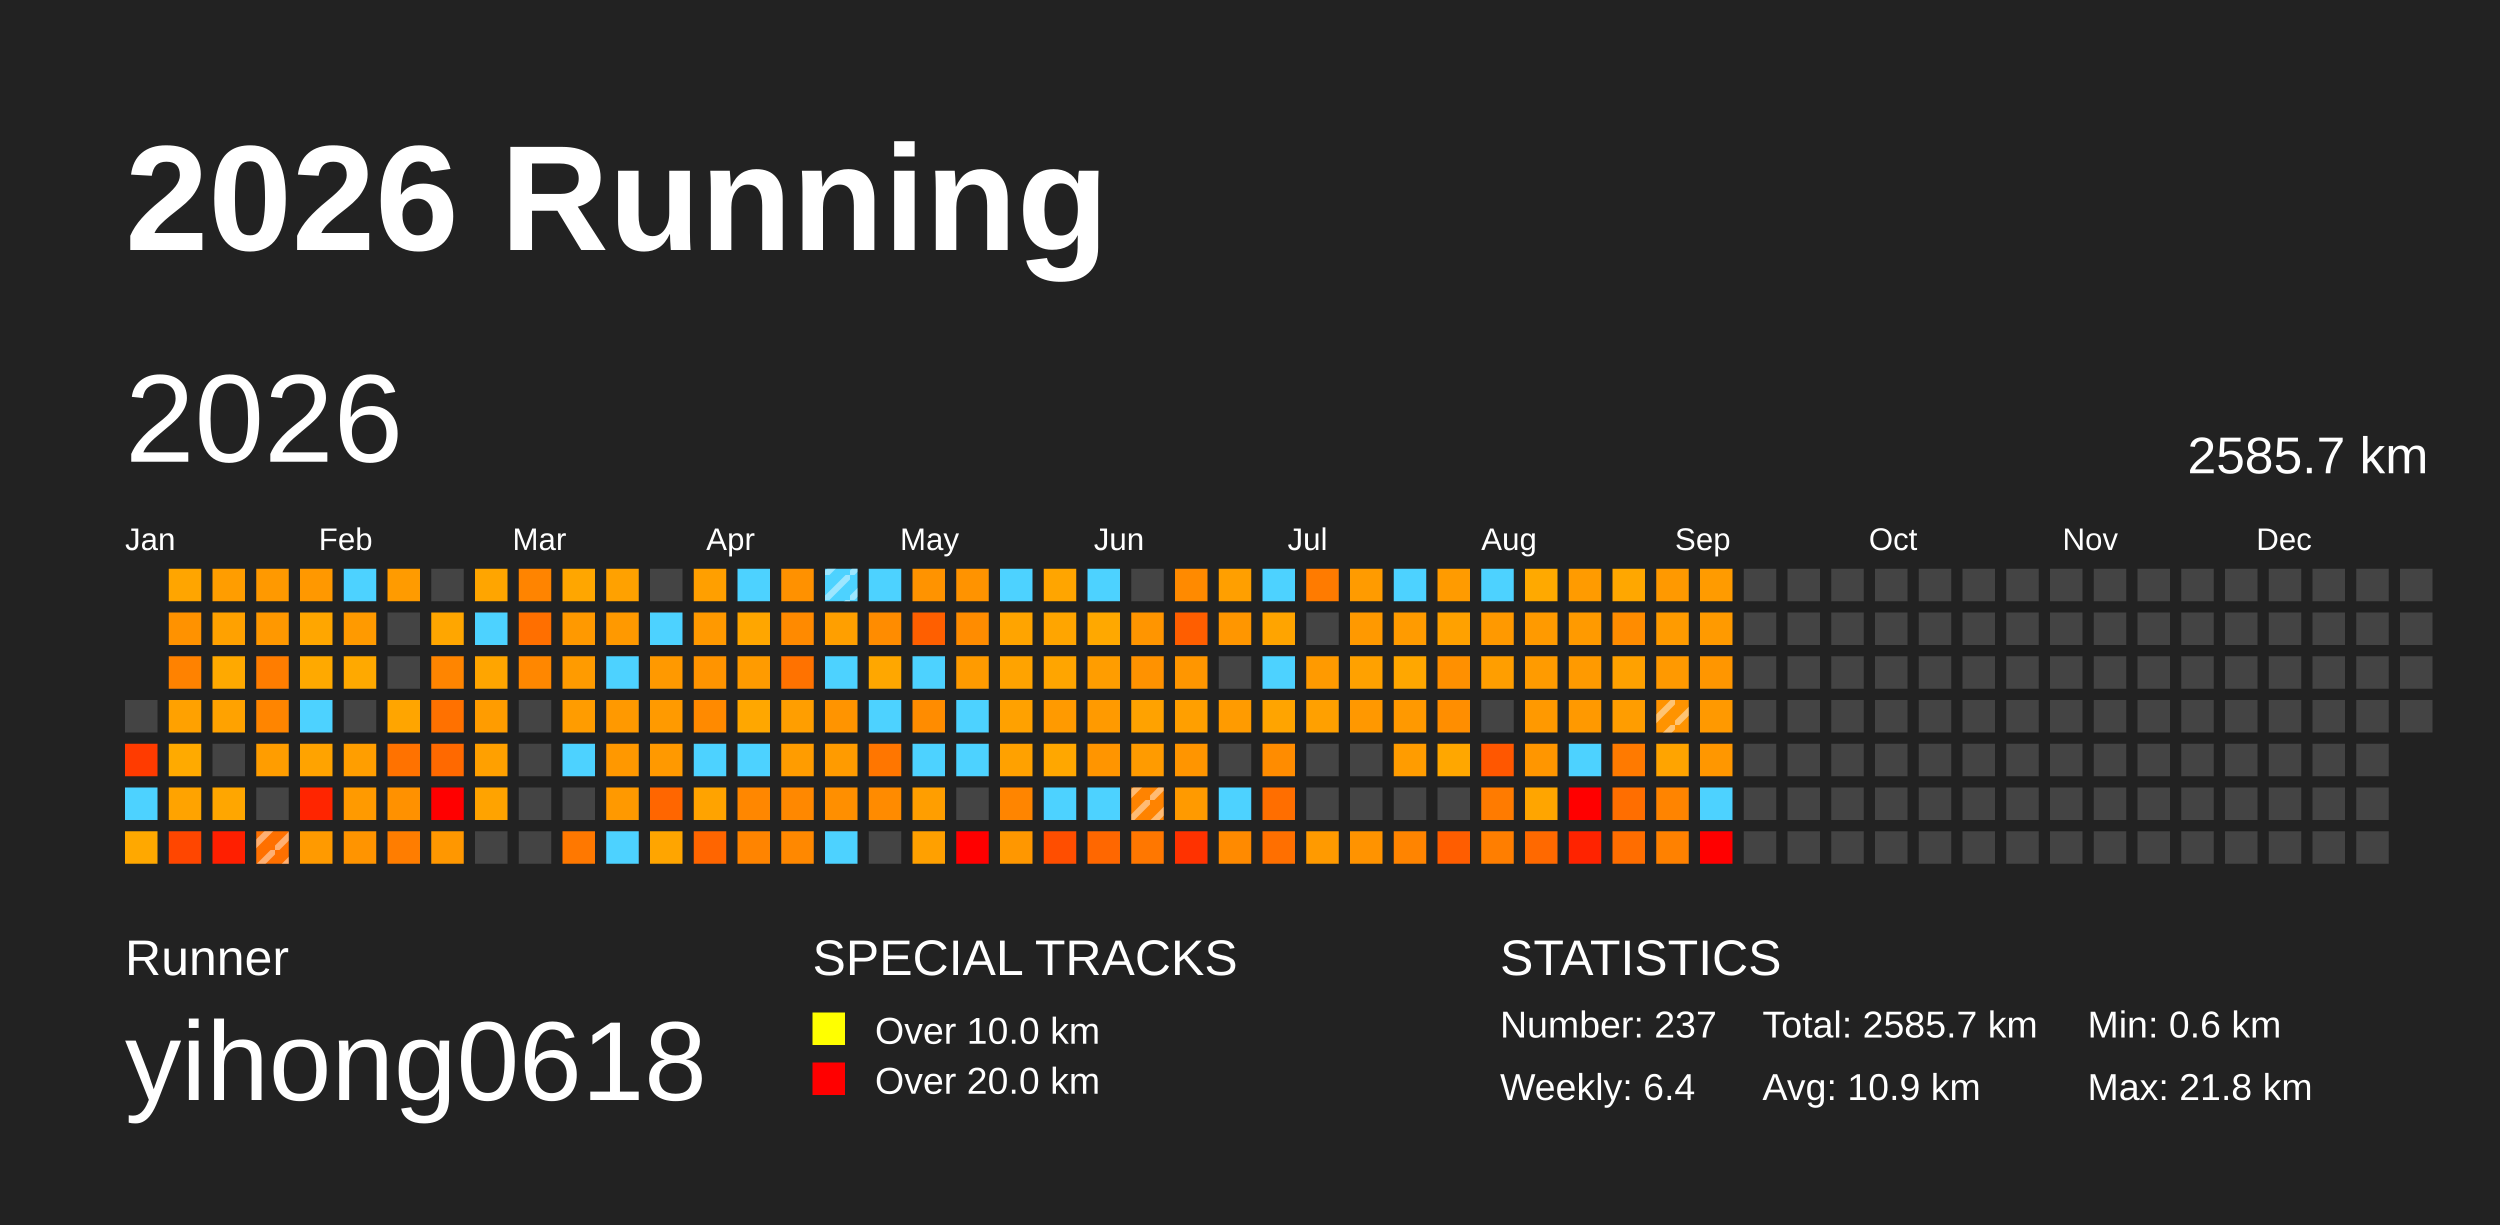
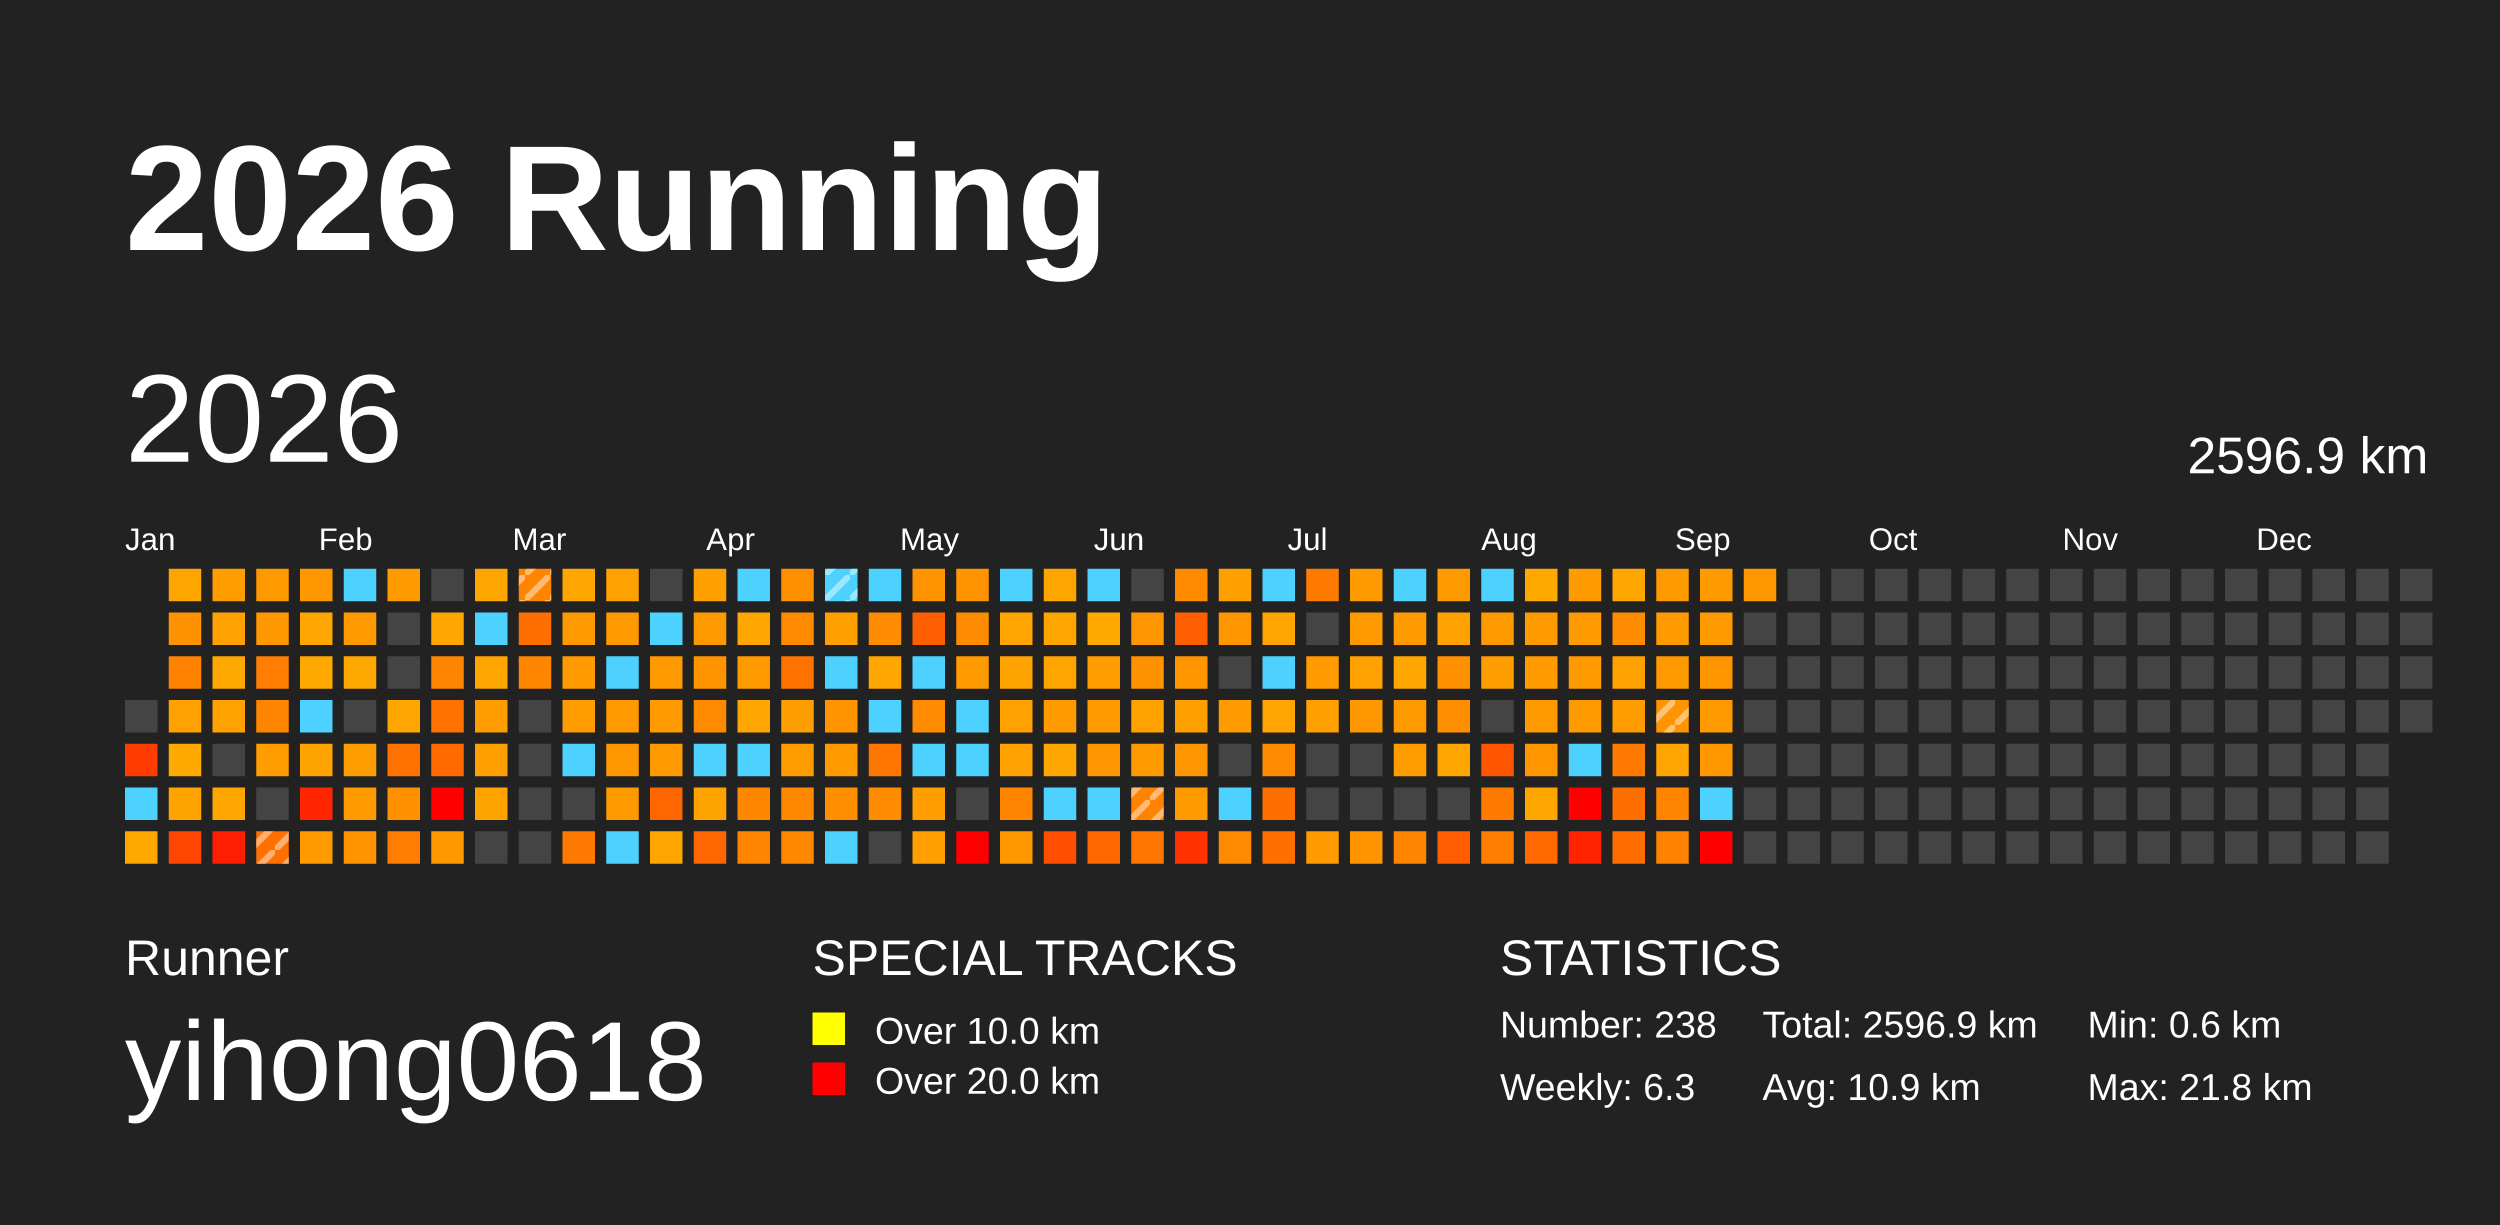
<svg xmlns="http://www.w3.org/2000/svg" baseProfile="full" height="98mm" version="1.1" viewBox="0,0,200,98" width="200mm">
  <defs>
    <pattern height="2" id="indoor-stripe" patternUnits="userSpaceOnUse" width="2">
      <line stroke="white" stroke-opacity="0.45" stroke-width="0.5" x1="0" x2="2" y1="2" y2="0" />
    </pattern>
  </defs>
  <rect fill="#222222" height="98" width="200" x="0" y="0" />
  <text fill="#FFFFFF" style="font-size:12px; font-family:Arial; font-weight:bold;" x="10" y="20">2026 Running</text>
  <text fill="#FFFFFF" style="font-size:4px; font-family:Arial" x="10" y="78">Runner</text>
  <text fill="#FFFFFF" style="font-size:9px; font-family:Arial" x="10" y="88">yihong0618</text>
  <text fill="#FFFFFF" style="font-size:4px; font-family:Arial" x="65" y="78">SPECIAL TRACKS</text>
  <rect fill="yellow" height="2.6" width="2.6" x="65" y="81" />
  <text fill="#FFFFFF" style="font-size:3px; font-family:Arial" x="70" y="83.5">Over 10.0 km</text>
  <rect fill="red" height="2.6" width="2.6" x="65" y="85" />
  <text fill="#FFFFFF" style="font-size:3px; font-family:Arial" x="70" y="87.5">Over 20.0 km</text>
  <text fill="#FFFFFF" style="font-size:4px; font-family:Arial" x="120" y="78">STATISTICS</text>
-   <text fill="#FFFFFF" style="font-size:3px; font-family:Arial" x="120" y="83">Number: 237</text>
-   <text fill="#FFFFFF" style="font-size:3px; font-family:Arial" x="120" y="88">Weekly: 6.4</text>
-   <text fill="#FFFFFF" style="font-size:3px; font-family:Arial" x="141" y="83">Total: 2585.7 km</text>
+   <text fill="#FFFFFF" style="font-size:3px; font-family:Arial" x="120" y="83">Number: 238</text>
+   <text fill="#FFFFFF" style="font-size:3px; font-family:Arial" x="120" y="88">Weekly: 6.3</text>
+   <text fill="#FFFFFF" style="font-size:3px; font-family:Arial" x="141" y="83">Total: 2596.9 km</text>
  <text fill="#FFFFFF" style="font-size:3px; font-family:Arial" x="141" y="88">Avg: 10.9 km</text>
  <text fill="#FFFFFF" style="font-size:3px; font-family:Arial" x="167" y="83">Min: 0.6 km</text>
  <text fill="#FFFFFF" style="font-size:3px; font-family:Arial" x="167" y="88">Max: 21.8 km</text>
  <text dominant-baseline="hanging" fill="#FFFFFF" style="font-size:10.0px; font-family:Arial;" x="10" y="30">2026</text>
-   <text dominant-baseline="hanging" fill="#FFFFFF" style="font-size:4.125px; font-family:Arial;" x="175" y="35">2585.7 km</text>
+   <text dominant-baseline="hanging" fill="#FFFFFF" style="font-size:4.125px; font-family:Arial;" x="175" y="35">2596.9 km</text>
  <text fill="#FFFFFF" style="font-size:2.5px; font-family:Arial" x="10.0" y="44">Jan</text>
  <text fill="#FFFFFF" style="font-size:2.5px; font-family:Arial" x="25.5" y="44">Feb</text>
  <text fill="#FFFFFF" style="font-size:2.5px; font-family:Arial" x="41.0" y="44">Mar</text>
  <text fill="#FFFFFF" style="font-size:2.5px; font-family:Arial" x="56.5" y="44">Apr</text>
  <text fill="#FFFFFF" style="font-size:2.5px; font-family:Arial" x="72.0" y="44">May</text>
  <text fill="#FFFFFF" style="font-size:2.5px; font-family:Arial" x="87.5" y="44">Jun</text>
  <text fill="#FFFFFF" style="font-size:2.5px; font-family:Arial" x="103.0" y="44">Jul</text>
  <text fill="#FFFFFF" style="font-size:2.5px; font-family:Arial" x="118.5" y="44">Aug</text>
  <text fill="#FFFFFF" style="font-size:2.5px; font-family:Arial" x="134.0" y="44">Sep</text>
  <text fill="#FFFFFF" style="font-size:2.5px; font-family:Arial" x="149.5" y="44">Oct</text>
  <text fill="#FFFFFF" style="font-size:2.5px; font-family:Arial" x="165.0" y="44">Nov</text>
  <text fill="#FFFFFF" style="font-size:2.5px; font-family:Arial" x="180.5" y="44">Dec</text>
  <rect fill="#444444" height="2.6" width="2.6" x="10.0" y="56.0" />
  <rect fill="#ff3b00" height="2.6" width="2.6" x="10.0" y="59.5" />
  <rect fill="#4dd2ff" height="2.6" width="2.6" x="10.0" y="63.0" />
  <rect fill="#ffa800" height="2.6" width="2.6" x="10.0" y="66.5" />
  <rect fill="#ffa500" height="2.6" width="2.6" x="13.5" y="45.5" />
  <rect fill="#ff9200" height="2.6" width="2.6" x="13.5" y="49.0" />
  <rect fill="#ff8200" height="2.6" width="2.6" x="13.5" y="52.5" />
  <rect fill="#ffa100" height="2.6" width="2.6" x="13.5" y="56.0" />
  <rect fill="#ffaa00" height="2.6" width="2.6" x="13.5" y="59.5" />
  <rect fill="#ffa300" height="2.6" width="2.6" x="13.5" y="63.0" />
  <rect fill="#ff4600" height="2.6" width="2.6" x="13.5" y="66.5" />
  <rect fill="#ff9d00" height="2.6" width="2.6" x="17.0" y="45.5" />
  <rect fill="#ffa100" height="2.6" width="2.6" x="17.0" y="49.0" />
  <rect fill="#ffa900" height="2.6" width="2.6" x="17.0" y="52.5" />
  <rect fill="#ffa200" height="2.6" width="2.6" x="17.0" y="56.0" />
  <rect fill="#444444" height="2.6" width="2.6" x="17.0" y="59.5" />
  <rect fill="#ffa600" height="2.6" width="2.6" x="17.0" y="63.0" />
  <rect fill="#ff1f00" height="2.6" width="2.6" x="17.0" y="66.5" />
  <rect fill="#ff9900" height="2.6" width="2.6" x="20.5" y="45.5" />
  <rect fill="#ff9800" height="2.6" width="2.6" x="20.5" y="49.0" />
  <rect fill="#ff7d00" height="2.6" width="2.6" x="20.5" y="52.5" />
  <rect fill="#ff8500" height="2.6" width="2.6" x="20.5" y="56.0" />
  <rect fill="#ff9d00" height="2.6" width="2.6" x="20.5" y="59.5" />
  <rect fill="#444444" height="2.6" width="2.6" x="20.5" y="63.0" />
  <rect fill="#ff7000" height="2.6" width="2.6" x="20.5" y="66.5" />
  <rect fill="url(#indoor-stripe)" height="2.6" style="pointer-events: none;" width="2.6" x="20.5" y="66.5" />
  <rect fill="#ff9800" height="2.6" width="2.6" x="24.0" y="45.5" />
  <rect fill="#ffa600" height="2.6" width="2.6" x="24.0" y="49.0" />
  <rect fill="#ffa900" height="2.6" width="2.6" x="24.0" y="52.5" />
  <rect fill="#4dd2ff" height="2.6" width="2.6" x="24.0" y="56.0" />
  <rect fill="#ffa300" height="2.6" width="2.6" x="24.0" y="59.5" />
  <rect fill="#ff2500" height="2.6" width="2.6" x="24.0" y="63.0" />
  <rect fill="#ff9a00" height="2.6" width="2.6" x="24.0" y="66.5" />
  <rect fill="#4dd2ff" height="2.6" width="2.6" x="27.5" y="45.5" />
  <rect fill="#ff9a00" height="2.6" width="2.6" x="27.5" y="49.0" />
  <rect fill="#ffa900" height="2.6" width="2.6" x="27.5" y="52.5" />
  <rect fill="#444444" height="2.6" width="2.6" x="27.5" y="56.0" />
  <rect fill="#ff9e00" height="2.6" width="2.6" x="27.5" y="59.5" />
  <rect fill="#ff9a00" height="2.6" width="2.6" x="27.5" y="63.0" />
  <rect fill="#ff9400" height="2.6" width="2.6" x="27.5" y="66.5" />
  <rect fill="#ff9b00" height="2.6" width="2.6" x="31.0" y="45.5" />
  <rect fill="#444444" height="2.6" width="2.6" x="31.0" y="49.0" />
  <rect fill="#444444" height="2.6" width="2.6" x="31.0" y="52.5" />
  <rect fill="#ffa500" height="2.6" width="2.6" x="31.0" y="56.0" />
  <rect fill="#ff7200" height="2.6" width="2.6" x="31.0" y="59.5" />
  <rect fill="#ff9100" height="2.6" width="2.6" x="31.0" y="63.0" />
  <rect fill="#ff7d00" height="2.6" width="2.6" x="31.0" y="66.5" />
  <rect fill="#444444" height="2.6" width="2.6" x="34.5" y="45.5" />
  <rect fill="#ffa600" height="2.6" width="2.6" x="34.5" y="49.0" />
  <rect fill="#ff8500" height="2.6" width="2.6" x="34.5" y="52.5" />
  <rect fill="#ff7100" height="2.6" width="2.6" x="34.5" y="56.0" />
  <rect fill="#ff6900" height="2.6" width="2.6" x="34.5" y="59.5" />
  <rect fill="red" height="2.6" width="2.6" x="34.5" y="63.0" />
  <rect fill="#ff9700" height="2.6" width="2.6" x="34.5" y="66.5" />
  <rect fill="#ffa500" height="2.6" width="2.6" x="38.0" y="45.5" />
  <rect fill="#4dd2ff" height="2.6" width="2.6" x="38.0" y="49.0" />
  <rect fill="#ffa500" height="2.6" width="2.6" x="38.0" y="52.5" />
  <rect fill="#ff9c00" height="2.6" width="2.6" x="38.0" y="56.0" />
  <rect fill="#ffa000" height="2.6" width="2.6" x="38.0" y="59.5" />
  <rect fill="#ffa300" height="2.6" width="2.6" x="38.0" y="63.0" />
  <rect fill="#444444" height="2.6" width="2.6" x="38.0" y="66.5" />
  <rect fill="#ff8400" height="2.6" width="2.6" x="41.5" y="45.5" />
+   <rect fill="url(#indoor-stripe)" height="2.6" style="pointer-events: none;" width="2.6" x="41.5" y="45.5" />
  <rect fill="#ff6f00" height="2.6" width="2.6" x="41.5" y="49.0" />
  <rect fill="#ff8700" height="2.6" width="2.6" x="41.5" y="52.5" />
  <rect fill="#444444" height="2.6" width="2.6" x="41.5" y="56.0" />
  <rect fill="#444444" height="2.6" width="2.6" x="41.5" y="59.5" />
  <rect fill="#444444" height="2.6" width="2.6" x="41.5" y="63.0" />
  <rect fill="#444444" height="2.6" width="2.6" x="41.5" y="66.5" />
  <rect fill="#ffa600" height="2.6" width="2.6" x="45.0" y="45.5" />
  <rect fill="#ff9900" height="2.6" width="2.6" x="45.0" y="49.0" />
  <rect fill="#ff9b00" height="2.6" width="2.6" x="45.0" y="52.5" />
  <rect fill="#ff9c00" height="2.6" width="2.6" x="45.0" y="56.0" />
  <rect fill="#4dd2ff" height="2.6" width="2.6" x="45.0" y="59.5" />
  <rect fill="#444444" height="2.6" width="2.6" x="45.0" y="63.0" />
  <rect fill="#ff7800" height="2.6" width="2.6" x="45.0" y="66.5" />
  <rect fill="#ffa100" height="2.6" width="2.6" x="48.5" y="45.5" />
  <rect fill="#ff9900" height="2.6" width="2.6" x="48.5" y="49.0" />
  <rect fill="#4dd2ff" height="2.6" width="2.6" x="48.5" y="52.5" />
  <rect fill="#ff9900" height="2.6" width="2.6" x="48.5" y="56.0" />
  <rect fill="#ff9800" height="2.6" width="2.6" x="48.5" y="59.5" />
  <rect fill="#ff9900" height="2.6" width="2.6" x="48.5" y="63.0" />
  <rect fill="#4dd2ff" height="2.6" width="2.6" x="48.5" y="66.5" />
  <rect fill="#444444" height="2.6" width="2.6" x="52.0" y="45.5" />
  <rect fill="#4dd2ff" height="2.6" width="2.6" x="52.0" y="49.0" />
  <rect fill="#ff9900" height="2.6" width="2.6" x="52.0" y="52.5" />
  <rect fill="#ff9a00" height="2.6" width="2.6" x="52.0" y="56.0" />
  <rect fill="#ff9900" height="2.6" width="2.6" x="52.0" y="59.5" />
  <rect fill="#ff6600" height="2.6" width="2.6" x="52.0" y="63.0" />
  <rect fill="#ffa500" height="2.6" width="2.6" x="52.0" y="66.5" />
  <rect fill="#ff9f00" height="2.6" width="2.6" x="55.5" y="45.5" />
  <rect fill="#ff9900" height="2.6" width="2.6" x="55.5" y="49.0" />
  <rect fill="#ff9400" height="2.6" width="2.6" x="55.5" y="52.5" />
  <rect fill="#ff8a00" height="2.6" width="2.6" x="55.5" y="56.0" />
  <rect fill="#4dd2ff" height="2.6" width="2.6" x="55.5" y="59.5" />
  <rect fill="#ffa300" height="2.6" width="2.6" x="55.5" y="63.0" />
  <rect fill="#ff6500" height="2.6" width="2.6" x="55.5" y="66.5" />
  <rect fill="#4dd2ff" height="2.6" width="2.6" x="59.0" y="45.5" />
  <rect fill="#ffa600" height="2.6" width="2.6" x="59.0" y="49.0" />
  <rect fill="#ff9b00" height="2.6" width="2.6" x="59.0" y="52.5" />
  <rect fill="#ffa700" height="2.6" width="2.6" x="59.0" y="56.0" />
  <rect fill="#4dd2ff" height="2.6" width="2.6" x="59.0" y="59.5" />
  <rect fill="#ff8700" height="2.6" width="2.6" x="59.0" y="63.0" />
  <rect fill="#ff8400" height="2.6" width="2.6" x="59.0" y="66.5" />
  <rect fill="#ff9100" height="2.6" width="2.6" x="62.5" y="45.5" />
  <rect fill="#ff8a00" height="2.6" width="2.6" x="62.5" y="49.0" />
  <rect fill="#ff7200" height="2.6" width="2.6" x="62.5" y="52.5" />
  <rect fill="#ff9e00" height="2.6" width="2.6" x="62.5" y="56.0" />
  <rect fill="#ff9c00" height="2.6" width="2.6" x="62.5" y="59.5" />
  <rect fill="#ff8800" height="2.6" width="2.6" x="62.5" y="63.0" />
  <rect fill="#ff8800" height="2.6" width="2.6" x="62.5" y="66.5" />
  <rect fill="#4dd2ff" height="2.6" width="2.6" x="66.0" y="45.5" />
  <rect fill="url(#indoor-stripe)" height="2.6" style="pointer-events: none;" width="2.6" x="66.0" y="45.5" />
  <rect fill="#ff9f00" height="2.6" width="2.6" x="66.0" y="49.0" />
  <rect fill="#4dd2ff" height="2.6" width="2.6" x="66.0" y="52.5" />
  <rect fill="#ff9400" height="2.6" width="2.6" x="66.0" y="56.0" />
  <rect fill="#ff9b00" height="2.6" width="2.6" x="66.0" y="59.5" />
  <rect fill="#ff8f00" height="2.6" width="2.6" x="66.0" y="63.0" />
  <rect fill="#4dd2ff" height="2.6" width="2.6" x="66.0" y="66.5" />
  <rect fill="#4dd2ff" height="2.6" width="2.6" x="69.5" y="45.5" />
  <rect fill="#ff8c00" height="2.6" width="2.6" x="69.5" y="49.0" />
  <rect fill="#ffa700" height="2.6" width="2.6" x="69.5" y="52.5" />
  <rect fill="#4dd2ff" height="2.6" width="2.6" x="69.5" y="56.0" />
  <rect fill="#ff7600" height="2.6" width="2.6" x="69.5" y="59.5" />
  <rect fill="#ff8b00" height="2.6" width="2.6" x="69.5" y="63.0" />
  <rect fill="#444444" height="2.6" width="2.6" x="69.5" y="66.5" />
  <rect fill="#ff9300" height="2.6" width="2.6" x="73.0" y="45.5" />
  <rect fill="#ff5f00" height="2.6" width="2.6" x="73.0" y="49.0" />
  <rect fill="#4dd2ff" height="2.6" width="2.6" x="73.0" y="52.5" />
  <rect fill="#ff8c00" height="2.6" width="2.6" x="73.0" y="56.0" />
  <rect fill="#4dd2ff" height="2.6" width="2.6" x="73.0" y="59.5" />
  <rect fill="#ff9e00" height="2.6" width="2.6" x="73.0" y="63.0" />
  <rect fill="#ffa000" height="2.6" width="2.6" x="73.0" y="66.5" />
  <rect fill="#ff9300" height="2.6" width="2.6" x="76.5" y="45.5" />
  <rect fill="#ff8c00" height="2.6" width="2.6" x="76.5" y="49.0" />
  <rect fill="#ff9b00" height="2.6" width="2.6" x="76.5" y="52.5" />
  <rect fill="#4dd2ff" height="2.6" width="2.6" x="76.5" y="56.0" />
  <rect fill="#4dd2ff" height="2.6" width="2.6" x="76.5" y="59.5" />
  <rect fill="#444444" height="2.6" width="2.6" x="76.5" y="63.0" />
  <rect fill="red" height="2.6" width="2.6" x="76.5" y="66.5" />
  <rect fill="#4dd2ff" height="2.6" width="2.6" x="80.0" y="45.5" />
  <rect fill="#ffa400" height="2.6" width="2.6" x="80.0" y="49.0" />
  <rect fill="#ffa300" height="2.6" width="2.6" x="80.0" y="52.5" />
  <rect fill="#ffa100" height="2.6" width="2.6" x="80.0" y="56.0" />
  <rect fill="#ffa100" height="2.6" width="2.6" x="80.0" y="59.5" />
  <rect fill="#ff8500" height="2.6" width="2.6" x="80.0" y="63.0" />
  <rect fill="#ff9700" height="2.6" width="2.6" x="80.0" y="66.5" />
  <rect fill="#ffa500" height="2.6" width="2.6" x="83.5" y="45.5" />
  <rect fill="#ffa500" height="2.6" width="2.6" x="83.5" y="49.0" />
  <rect fill="#ffa500" height="2.6" width="2.6" x="83.5" y="52.5" />
  <rect fill="#ff9a00" height="2.6" width="2.6" x="83.5" y="56.0" />
  <rect fill="#ffa700" height="2.6" width="2.6" x="83.5" y="59.5" />
  <rect fill="#4dd2ff" height="2.6" width="2.6" x="83.5" y="63.0" />
  <rect fill="#ff4e00" height="2.6" width="2.6" x="83.5" y="66.5" />
  <rect fill="#4dd2ff" height="2.6" width="2.6" x="87.0" y="45.5" />
  <rect fill="#ffa800" height="2.6" width="2.6" x="87.0" y="49.0" />
  <rect fill="#ff9d00" height="2.6" width="2.6" x="87.0" y="52.5" />
  <rect fill="#ff9a00" height="2.6" width="2.6" x="87.0" y="56.0" />
  <rect fill="#ff9500" height="2.6" width="2.6" x="87.0" y="59.5" />
  <rect fill="#4dd2ff" height="2.6" width="2.6" x="87.0" y="63.0" />
  <rect fill="#ff6700" height="2.6" width="2.6" x="87.0" y="66.5" />
  <rect fill="#444444" height="2.6" width="2.6" x="90.5" y="45.5" />
  <rect fill="#ff9500" height="2.6" width="2.6" x="90.5" y="49.0" />
  <rect fill="#ff9200" height="2.6" width="2.6" x="90.5" y="52.5" />
  <rect fill="#ffa200" height="2.6" width="2.6" x="90.5" y="56.0" />
  <rect fill="#ff9b00" height="2.6" width="2.6" x="90.5" y="59.5" />
  <rect fill="#ff8300" height="2.6" width="2.6" x="90.5" y="63.0" />
  <rect fill="url(#indoor-stripe)" height="2.6" style="pointer-events: none;" width="2.6" x="90.5" y="63.0" />
  <rect fill="#ff7700" height="2.6" width="2.6" x="90.5" y="66.5" />
  <rect fill="#ff8a00" height="2.6" width="2.6" x="94.0" y="45.5" />
  <rect fill="#ff5e00" height="2.6" width="2.6" x="94.0" y="49.0" />
  <rect fill="#ff9600" height="2.6" width="2.6" x="94.0" y="52.5" />
  <rect fill="#ff9f00" height="2.6" width="2.6" x="94.0" y="56.0" />
  <rect fill="#ff9500" height="2.6" width="2.6" x="94.0" y="59.5" />
  <rect fill="#ff9a00" height="2.6" width="2.6" x="94.0" y="63.0" />
  <rect fill="#ff3200" height="2.6" width="2.6" x="94.0" y="66.5" />
  <rect fill="#ff9f00" height="2.6" width="2.6" x="97.5" y="45.5" />
  <rect fill="#ff9600" height="2.6" width="2.6" x="97.5" y="49.0" />
  <rect fill="#444444" height="2.6" width="2.6" x="97.5" y="52.5" />
  <rect fill="#ff9b00" height="2.6" width="2.6" x="97.5" y="56.0" />
  <rect fill="#444444" height="2.6" width="2.6" x="97.5" y="59.5" />
  <rect fill="#4dd2ff" height="2.6" width="2.6" x="97.5" y="63.0" />
  <rect fill="#ff8a00" height="2.6" width="2.6" x="97.5" y="66.5" />
  <rect fill="#4dd2ff" height="2.6" width="2.6" x="101.0" y="45.5" />
  <rect fill="#ffa400" height="2.6" width="2.6" x="101.0" y="49.0" />
  <rect fill="#4dd2ff" height="2.6" width="2.6" x="101.0" y="52.5" />
  <rect fill="#ffa400" height="2.6" width="2.6" x="101.0" y="56.0" />
  <rect fill="#ff8c00" height="2.6" width="2.6" x="101.0" y="59.5" />
  <rect fill="#ff6e00" height="2.6" width="2.6" x="101.0" y="63.0" />
  <rect fill="#ff6f00" height="2.6" width="2.6" x="101.0" y="66.5" />
  <rect fill="#ff7b00" height="2.6" width="2.6" x="104.5" y="45.5" />
  <rect fill="#444444" height="2.6" width="2.6" x="104.5" y="49.0" />
  <rect fill="#ff9a00" height="2.6" width="2.6" x="104.5" y="52.5" />
  <rect fill="#ffa000" height="2.6" width="2.6" x="104.5" y="56.0" />
  <rect fill="#444444" height="2.6" width="2.6" x="104.5" y="59.5" />
  <rect fill="#444444" height="2.6" width="2.6" x="104.5" y="63.0" />
  <rect fill="#ff9a00" height="2.6" width="2.6" x="104.5" y="66.5" />
  <rect fill="#ff9b00" height="2.6" width="2.6" x="108.0" y="45.5" />
  <rect fill="#ff9900" height="2.6" width="2.6" x="108.0" y="49.0" />
  <rect fill="#ffa100" height="2.6" width="2.6" x="108.0" y="52.5" />
  <rect fill="#ff9800" height="2.6" width="2.6" x="108.0" y="56.0" />
  <rect fill="#444444" height="2.6" width="2.6" x="108.0" y="59.5" />
  <rect fill="#444444" height="2.6" width="2.6" x="108.0" y="63.0" />
  <rect fill="#ff9300" height="2.6" width="2.6" x="108.0" y="66.5" />
  <rect fill="#4dd2ff" height="2.6" width="2.6" x="111.5" y="45.5" />
  <rect fill="#ff9b00" height="2.6" width="2.6" x="111.5" y="49.0" />
  <rect fill="#ffa700" height="2.6" width="2.6" x="111.5" y="52.5" />
  <rect fill="#ff9900" height="2.6" width="2.6" x="111.5" y="56.0" />
  <rect fill="#ff9c00" height="2.6" width="2.6" x="111.5" y="59.5" />
  <rect fill="#444444" height="2.6" width="2.6" x="111.5" y="63.0" />
  <rect fill="#ff8400" height="2.6" width="2.6" x="111.5" y="66.5" />
  <rect fill="#ff9b00" height="2.6" width="2.6" x="115.0" y="45.5" />
  <rect fill="#ffa100" height="2.6" width="2.6" x="115.0" y="49.0" />
  <rect fill="#ff9000" height="2.6" width="2.6" x="115.0" y="52.5" />
  <rect fill="#ff8e00" height="2.6" width="2.6" x="115.0" y="56.0" />
  <rect fill="#ffa700" height="2.6" width="2.6" x="115.0" y="59.5" />
  <rect fill="#444444" height="2.6" width="2.6" x="115.0" y="63.0" />
  <rect fill="#ff5d00" height="2.6" width="2.6" x="115.0" y="66.5" />
  <rect fill="#4dd2ff" height="2.6" width="2.6" x="118.5" y="45.5" />
  <rect fill="#ff9900" height="2.6" width="2.6" x="118.5" y="49.0" />
  <rect fill="#ff9e00" height="2.6" width="2.6" x="118.5" y="52.5" />
  <rect fill="#444444" height="2.6" width="2.6" x="118.5" y="56.0" />
  <rect fill="#ff5700" height="2.6" width="2.6" x="118.5" y="59.5" />
  <rect fill="#ff7b00" height="2.6" width="2.6" x="118.5" y="63.0" />
  <rect fill="#ff7e00" height="2.6" width="2.6" x="118.5" y="66.5" />
  <rect fill="#ffa900" height="2.6" width="2.6" x="122.0" y="45.5" />
  <rect fill="#ff9a00" height="2.6" width="2.6" x="122.0" y="49.0" />
  <rect fill="#ff9b00" height="2.6" width="2.6" x="122.0" y="52.5" />
  <rect fill="#ff9900" height="2.6" width="2.6" x="122.0" y="56.0" />
  <rect fill="#ff9600" height="2.6" width="2.6" x="122.0" y="59.5" />
  <rect fill="#ffa500" height="2.6" width="2.6" x="122.0" y="63.0" />
  <rect fill="#ff6900" height="2.6" width="2.6" x="122.0" y="66.5" />
  <rect fill="#ff9b00" height="2.6" width="2.6" x="125.5" y="45.5" />
  <rect fill="#ff9a00" height="2.6" width="2.6" x="125.5" y="49.0" />
  <rect fill="#ff9a00" height="2.6" width="2.6" x="125.5" y="52.5" />
  <rect fill="#ff9900" height="2.6" width="2.6" x="125.5" y="56.0" />
  <rect fill="#4dd2ff" height="2.6" width="2.6" x="125.5" y="59.5" />
  <rect fill="red" height="2.6" width="2.6" x="125.5" y="63.0" />
  <rect fill="#ff2300" height="2.6" width="2.6" x="125.5" y="66.5" />
  <rect fill="#ffa700" height="2.6" width="2.6" x="129.0" y="45.5" />
  <rect fill="#ff8c00" height="2.6" width="2.6" x="129.0" y="49.0" />
  <rect fill="#ffa100" height="2.6" width="2.6" x="129.0" y="52.5" />
  <rect fill="#ff9d00" height="2.6" width="2.6" x="129.0" y="56.0" />
  <rect fill="#ff7a00" height="2.6" width="2.6" x="129.0" y="59.5" />
  <rect fill="#ff6e00" height="2.6" width="2.6" x="129.0" y="63.0" />
  <rect fill="#ff6d00" height="2.6" width="2.6" x="129.0" y="66.5" />
  <rect fill="#ff9900" height="2.6" width="2.6" x="132.5" y="45.5" />
  <rect fill="#ff9b00" height="2.6" width="2.6" x="132.5" y="49.0" />
  <rect fill="#ff9900" height="2.6" width="2.6" x="132.5" y="52.5" />
  <rect fill="#ff9300" height="2.6" width="2.6" x="132.5" y="56.0" />
  <rect fill="url(#indoor-stripe)" height="2.6" style="pointer-events: none;" width="2.6" x="132.5" y="56.0" />
  <rect fill="#ffa400" height="2.6" width="2.6" x="132.5" y="59.5" />
  <rect fill="#ff8400" height="2.6" width="2.6" x="132.5" y="63.0" />
  <rect fill="#ff8100" height="2.6" width="2.6" x="132.5" y="66.5" />
  <rect fill="#ff9b00" height="2.6" width="2.6" x="136.0" y="45.5" />
  <rect fill="#ff9a00" height="2.6" width="2.6" x="136.0" y="49.0" />
  <rect fill="#ff9600" height="2.6" width="2.6" x="136.0" y="52.5" />
  <rect fill="#ff9900" height="2.6" width="2.6" x="136.0" y="56.0" />
  <rect fill="#ff9700" height="2.6" width="2.6" x="136.0" y="59.5" />
  <rect fill="#4dd2ff" height="2.6" width="2.6" x="136.0" y="63.0" />
  <rect fill="red" height="2.6" width="2.6" x="136.0" y="66.5" />
-   <rect fill="#444444" height="2.6" width="2.6" x="139.5" y="45.5" />
+   <rect fill="#ff9800" height="2.6" width="2.6" x="139.5" y="45.5" />
  <rect fill="#444444" height="2.6" width="2.6" x="139.5" y="49.0" />
  <rect fill="#444444" height="2.6" width="2.6" x="139.5" y="52.5" />
  <rect fill="#444444" height="2.6" width="2.6" x="139.5" y="56.0" />
  <rect fill="#444444" height="2.6" width="2.6" x="139.5" y="59.5" />
  <rect fill="#444444" height="2.6" width="2.6" x="139.5" y="63.0" />
  <rect fill="#444444" height="2.6" width="2.6" x="139.5" y="66.5" />
  <rect fill="#444444" height="2.6" width="2.6" x="143.0" y="45.5" />
  <rect fill="#444444" height="2.6" width="2.6" x="143.0" y="49.0" />
  <rect fill="#444444" height="2.6" width="2.6" x="143.0" y="52.5" />
  <rect fill="#444444" height="2.6" width="2.6" x="143.0" y="56.0" />
  <rect fill="#444444" height="2.6" width="2.6" x="143.0" y="59.5" />
  <rect fill="#444444" height="2.6" width="2.6" x="143.0" y="63.0" />
  <rect fill="#444444" height="2.6" width="2.6" x="143.0" y="66.5" />
  <rect fill="#444444" height="2.6" width="2.6" x="146.5" y="45.5" />
  <rect fill="#444444" height="2.6" width="2.6" x="146.5" y="49.0" />
  <rect fill="#444444" height="2.6" width="2.6" x="146.5" y="52.5" />
  <rect fill="#444444" height="2.6" width="2.6" x="146.5" y="56.0" />
  <rect fill="#444444" height="2.6" width="2.6" x="146.5" y="59.5" />
  <rect fill="#444444" height="2.6" width="2.6" x="146.5" y="63.0" />
  <rect fill="#444444" height="2.6" width="2.6" x="146.5" y="66.5" />
  <rect fill="#444444" height="2.6" width="2.6" x="150.0" y="45.5" />
  <rect fill="#444444" height="2.6" width="2.6" x="150.0" y="49.0" />
  <rect fill="#444444" height="2.6" width="2.6" x="150.0" y="52.5" />
  <rect fill="#444444" height="2.6" width="2.6" x="150.0" y="56.0" />
  <rect fill="#444444" height="2.6" width="2.6" x="150.0" y="59.5" />
  <rect fill="#444444" height="2.6" width="2.6" x="150.0" y="63.0" />
  <rect fill="#444444" height="2.6" width="2.6" x="150.0" y="66.5" />
  <rect fill="#444444" height="2.6" width="2.6" x="153.5" y="45.5" />
  <rect fill="#444444" height="2.6" width="2.6" x="153.5" y="49.0" />
  <rect fill="#444444" height="2.6" width="2.6" x="153.5" y="52.5" />
  <rect fill="#444444" height="2.6" width="2.6" x="153.5" y="56.0" />
  <rect fill="#444444" height="2.6" width="2.6" x="153.5" y="59.5" />
  <rect fill="#444444" height="2.6" width="2.6" x="153.5" y="63.0" />
  <rect fill="#444444" height="2.6" width="2.6" x="153.5" y="66.5" />
  <rect fill="#444444" height="2.6" width="2.6" x="157.0" y="45.5" />
  <rect fill="#444444" height="2.6" width="2.6" x="157.0" y="49.0" />
  <rect fill="#444444" height="2.6" width="2.6" x="157.0" y="52.5" />
  <rect fill="#444444" height="2.6" width="2.6" x="157.0" y="56.0" />
  <rect fill="#444444" height="2.6" width="2.6" x="157.0" y="59.5" />
  <rect fill="#444444" height="2.6" width="2.6" x="157.0" y="63.0" />
  <rect fill="#444444" height="2.6" width="2.6" x="157.0" y="66.5" />
  <rect fill="#444444" height="2.6" width="2.6" x="160.5" y="45.5" />
  <rect fill="#444444" height="2.6" width="2.6" x="160.5" y="49.0" />
  <rect fill="#444444" height="2.6" width="2.6" x="160.5" y="52.5" />
  <rect fill="#444444" height="2.6" width="2.6" x="160.5" y="56.0" />
  <rect fill="#444444" height="2.6" width="2.6" x="160.5" y="59.5" />
  <rect fill="#444444" height="2.6" width="2.6" x="160.5" y="63.0" />
  <rect fill="#444444" height="2.6" width="2.6" x="160.5" y="66.5" />
  <rect fill="#444444" height="2.6" width="2.6" x="164.0" y="45.5" />
  <rect fill="#444444" height="2.6" width="2.6" x="164.0" y="49.0" />
  <rect fill="#444444" height="2.6" width="2.6" x="164.0" y="52.5" />
  <rect fill="#444444" height="2.6" width="2.6" x="164.0" y="56.0" />
  <rect fill="#444444" height="2.6" width="2.6" x="164.0" y="59.5" />
  <rect fill="#444444" height="2.6" width="2.6" x="164.0" y="63.0" />
  <rect fill="#444444" height="2.6" width="2.6" x="164.0" y="66.5" />
  <rect fill="#444444" height="2.6" width="2.6" x="167.5" y="45.5" />
  <rect fill="#444444" height="2.6" width="2.6" x="167.5" y="49.0" />
  <rect fill="#444444" height="2.6" width="2.6" x="167.5" y="52.5" />
  <rect fill="#444444" height="2.6" width="2.6" x="167.5" y="56.0" />
  <rect fill="#444444" height="2.6" width="2.6" x="167.5" y="59.5" />
  <rect fill="#444444" height="2.6" width="2.6" x="167.5" y="63.0" />
  <rect fill="#444444" height="2.6" width="2.6" x="167.5" y="66.5" />
  <rect fill="#444444" height="2.6" width="2.6" x="171.0" y="45.5" />
  <rect fill="#444444" height="2.6" width="2.6" x="171.0" y="49.0" />
  <rect fill="#444444" height="2.6" width="2.6" x="171.0" y="52.5" />
  <rect fill="#444444" height="2.6" width="2.6" x="171.0" y="56.0" />
  <rect fill="#444444" height="2.6" width="2.6" x="171.0" y="59.5" />
  <rect fill="#444444" height="2.6" width="2.6" x="171.0" y="63.0" />
  <rect fill="#444444" height="2.6" width="2.6" x="171.0" y="66.5" />
  <rect fill="#444444" height="2.6" width="2.6" x="174.5" y="45.5" />
  <rect fill="#444444" height="2.6" width="2.6" x="174.5" y="49.0" />
  <rect fill="#444444" height="2.6" width="2.6" x="174.5" y="52.5" />
  <rect fill="#444444" height="2.6" width="2.6" x="174.5" y="56.0" />
  <rect fill="#444444" height="2.6" width="2.6" x="174.5" y="59.5" />
  <rect fill="#444444" height="2.6" width="2.6" x="174.5" y="63.0" />
  <rect fill="#444444" height="2.6" width="2.6" x="174.5" y="66.5" />
  <rect fill="#444444" height="2.6" width="2.6" x="178.0" y="45.5" />
  <rect fill="#444444" height="2.6" width="2.6" x="178.0" y="49.0" />
  <rect fill="#444444" height="2.6" width="2.6" x="178.0" y="52.5" />
  <rect fill="#444444" height="2.6" width="2.6" x="178.0" y="56.0" />
  <rect fill="#444444" height="2.6" width="2.6" x="178.0" y="59.5" />
  <rect fill="#444444" height="2.6" width="2.6" x="178.0" y="63.0" />
  <rect fill="#444444" height="2.6" width="2.6" x="178.0" y="66.5" />
  <rect fill="#444444" height="2.6" width="2.6" x="181.5" y="45.5" />
  <rect fill="#444444" height="2.6" width="2.6" x="181.5" y="49.0" />
  <rect fill="#444444" height="2.6" width="2.6" x="181.5" y="52.5" />
  <rect fill="#444444" height="2.6" width="2.6" x="181.5" y="56.0" />
  <rect fill="#444444" height="2.6" width="2.6" x="181.5" y="59.5" />
  <rect fill="#444444" height="2.6" width="2.6" x="181.5" y="63.0" />
  <rect fill="#444444" height="2.6" width="2.6" x="181.5" y="66.5" />
  <rect fill="#444444" height="2.6" width="2.6" x="185.0" y="45.5" />
  <rect fill="#444444" height="2.6" width="2.6" x="185.0" y="49.0" />
  <rect fill="#444444" height="2.6" width="2.6" x="185.0" y="52.5" />
  <rect fill="#444444" height="2.6" width="2.6" x="185.0" y="56.0" />
  <rect fill="#444444" height="2.6" width="2.6" x="185.0" y="59.5" />
  <rect fill="#444444" height="2.6" width="2.6" x="185.0" y="63.0" />
  <rect fill="#444444" height="2.6" width="2.6" x="185.0" y="66.5" />
  <rect fill="#444444" height="2.6" width="2.6" x="188.5" y="45.5" />
  <rect fill="#444444" height="2.6" width="2.6" x="188.5" y="49.0" />
  <rect fill="#444444" height="2.6" width="2.6" x="188.5" y="52.5" />
  <rect fill="#444444" height="2.6" width="2.6" x="188.5" y="56.0" />
  <rect fill="#444444" height="2.6" width="2.6" x="188.5" y="59.5" />
  <rect fill="#444444" height="2.6" width="2.6" x="188.5" y="63.0" />
  <rect fill="#444444" height="2.6" width="2.6" x="188.5" y="66.5" />
  <rect fill="#444444" height="2.6" width="2.6" x="192.0" y="45.5" />
  <rect fill="#444444" height="2.6" width="2.6" x="192.0" y="49.0" />
  <rect fill="#444444" height="2.6" width="2.6" x="192.0" y="52.5" />
  <rect fill="#444444" height="2.6" width="2.6" x="192.0" y="56.0" />
</svg>
